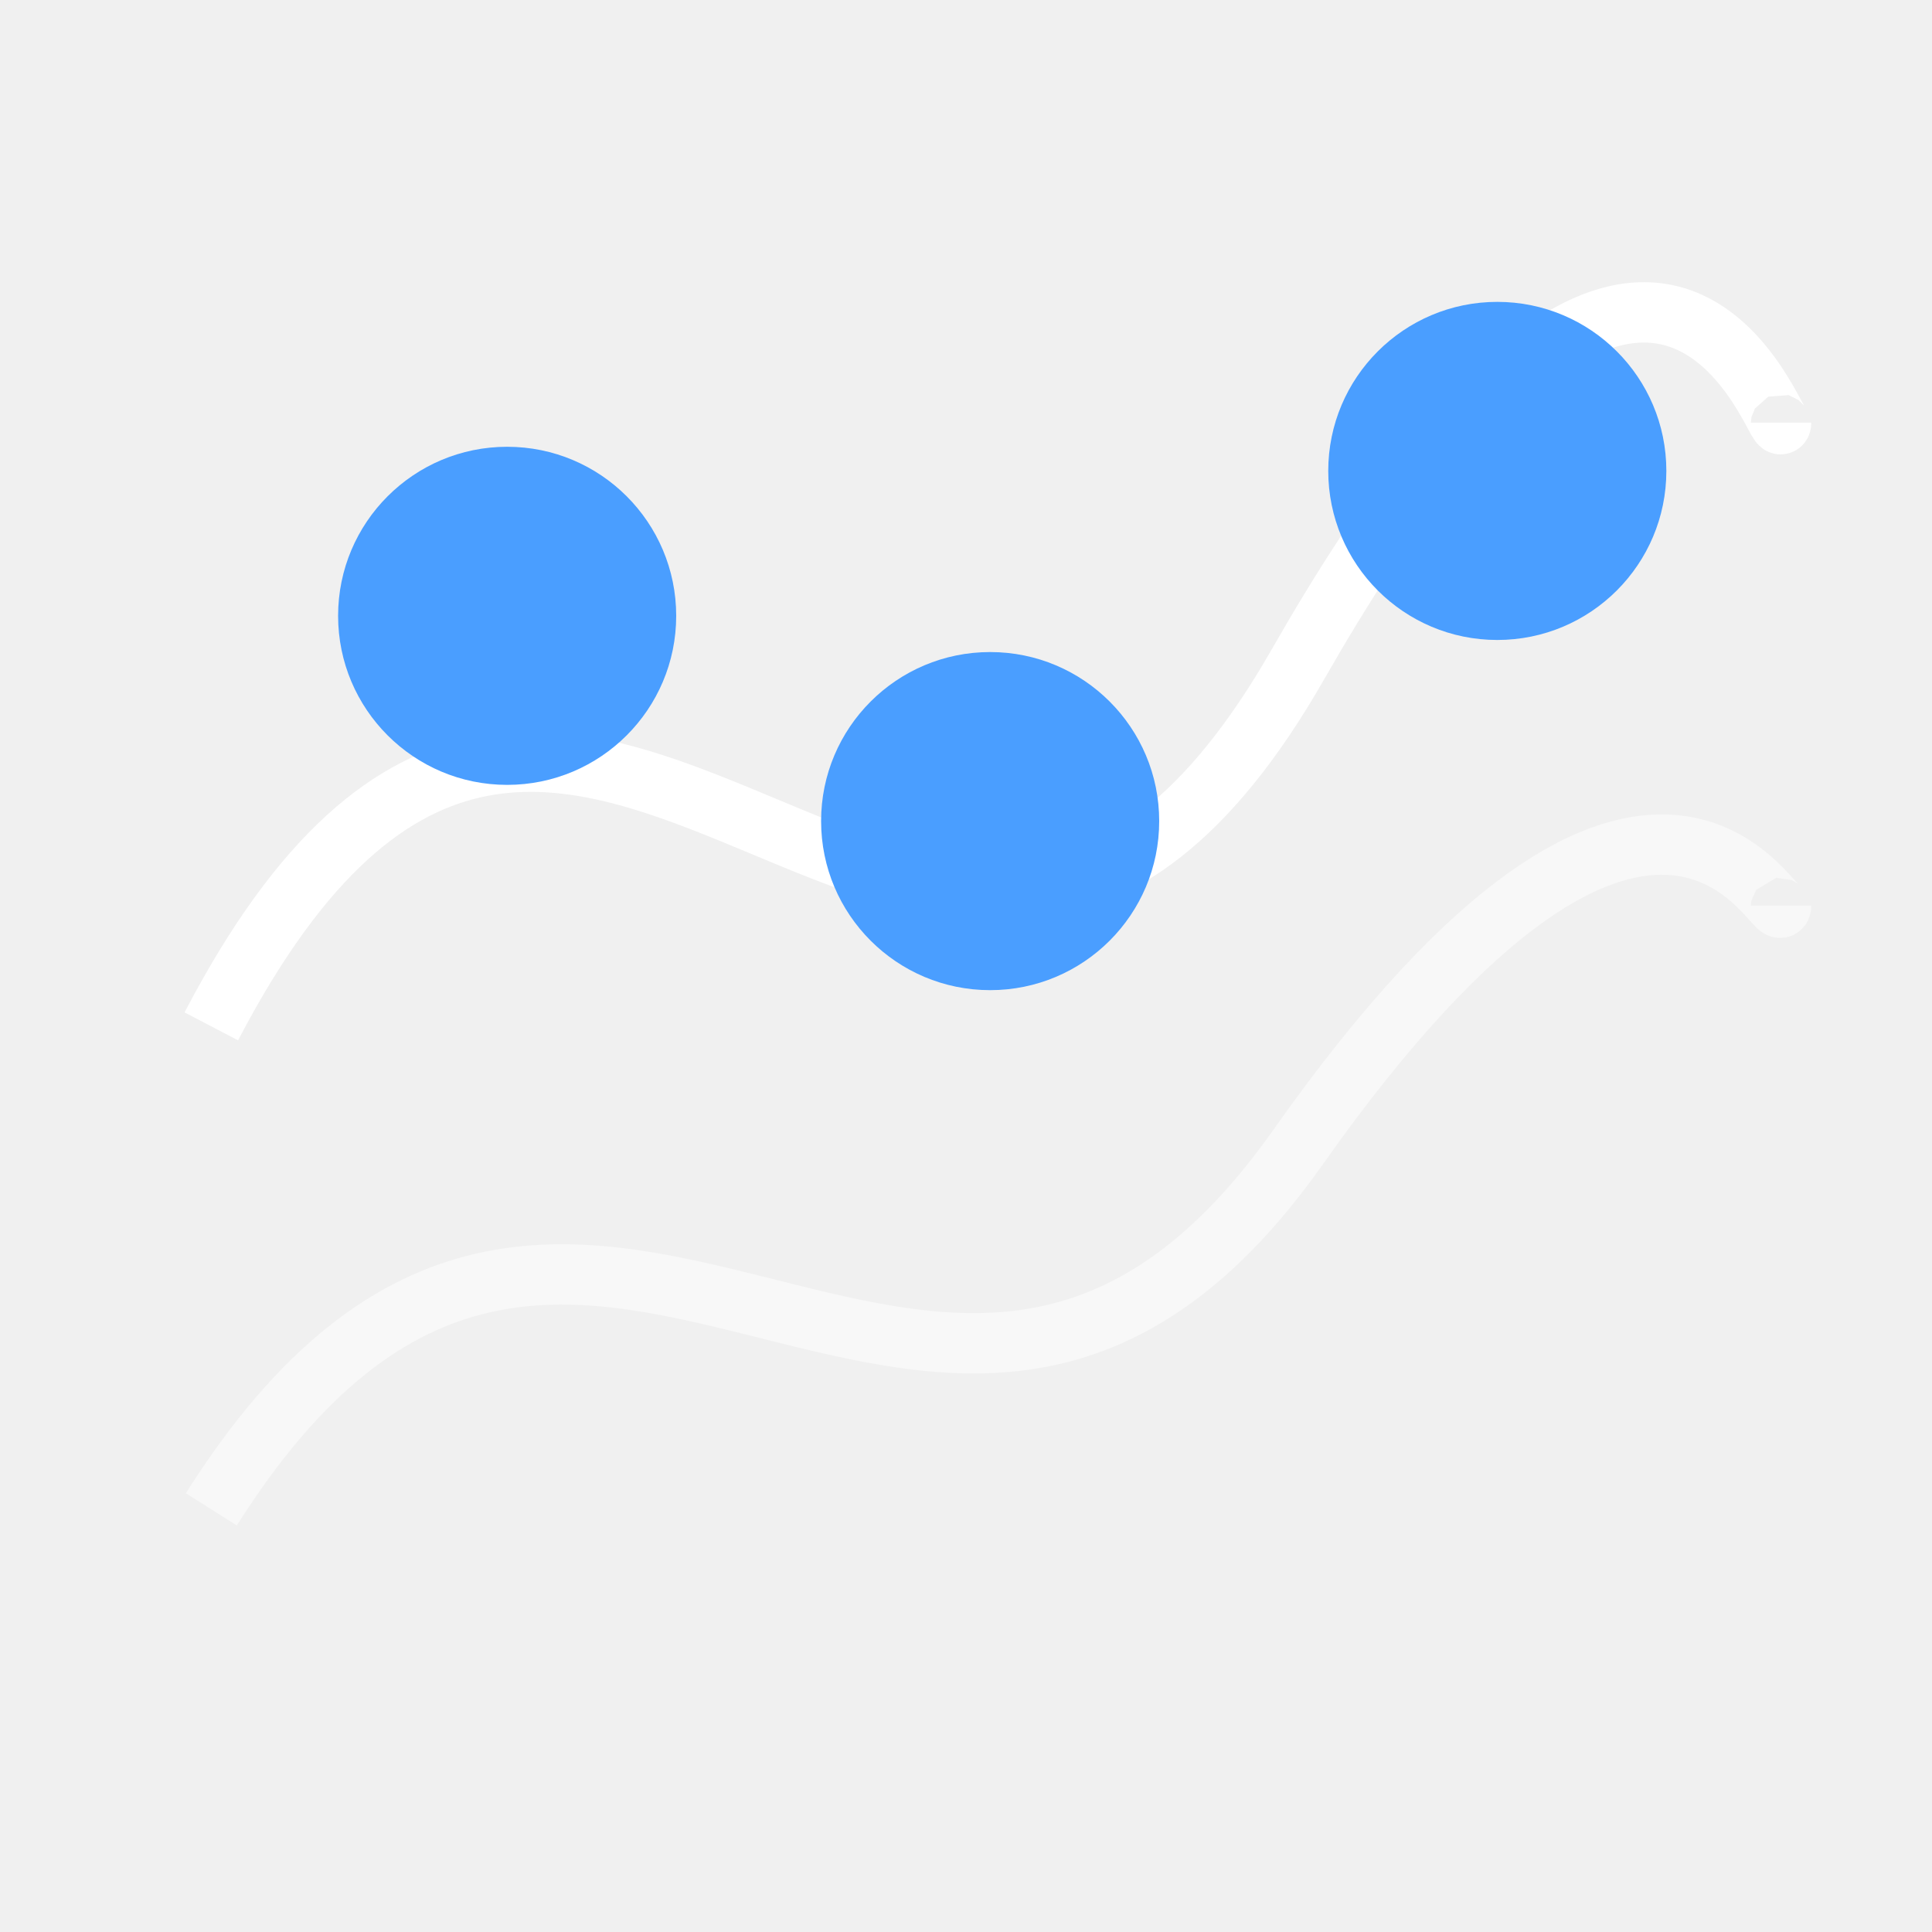
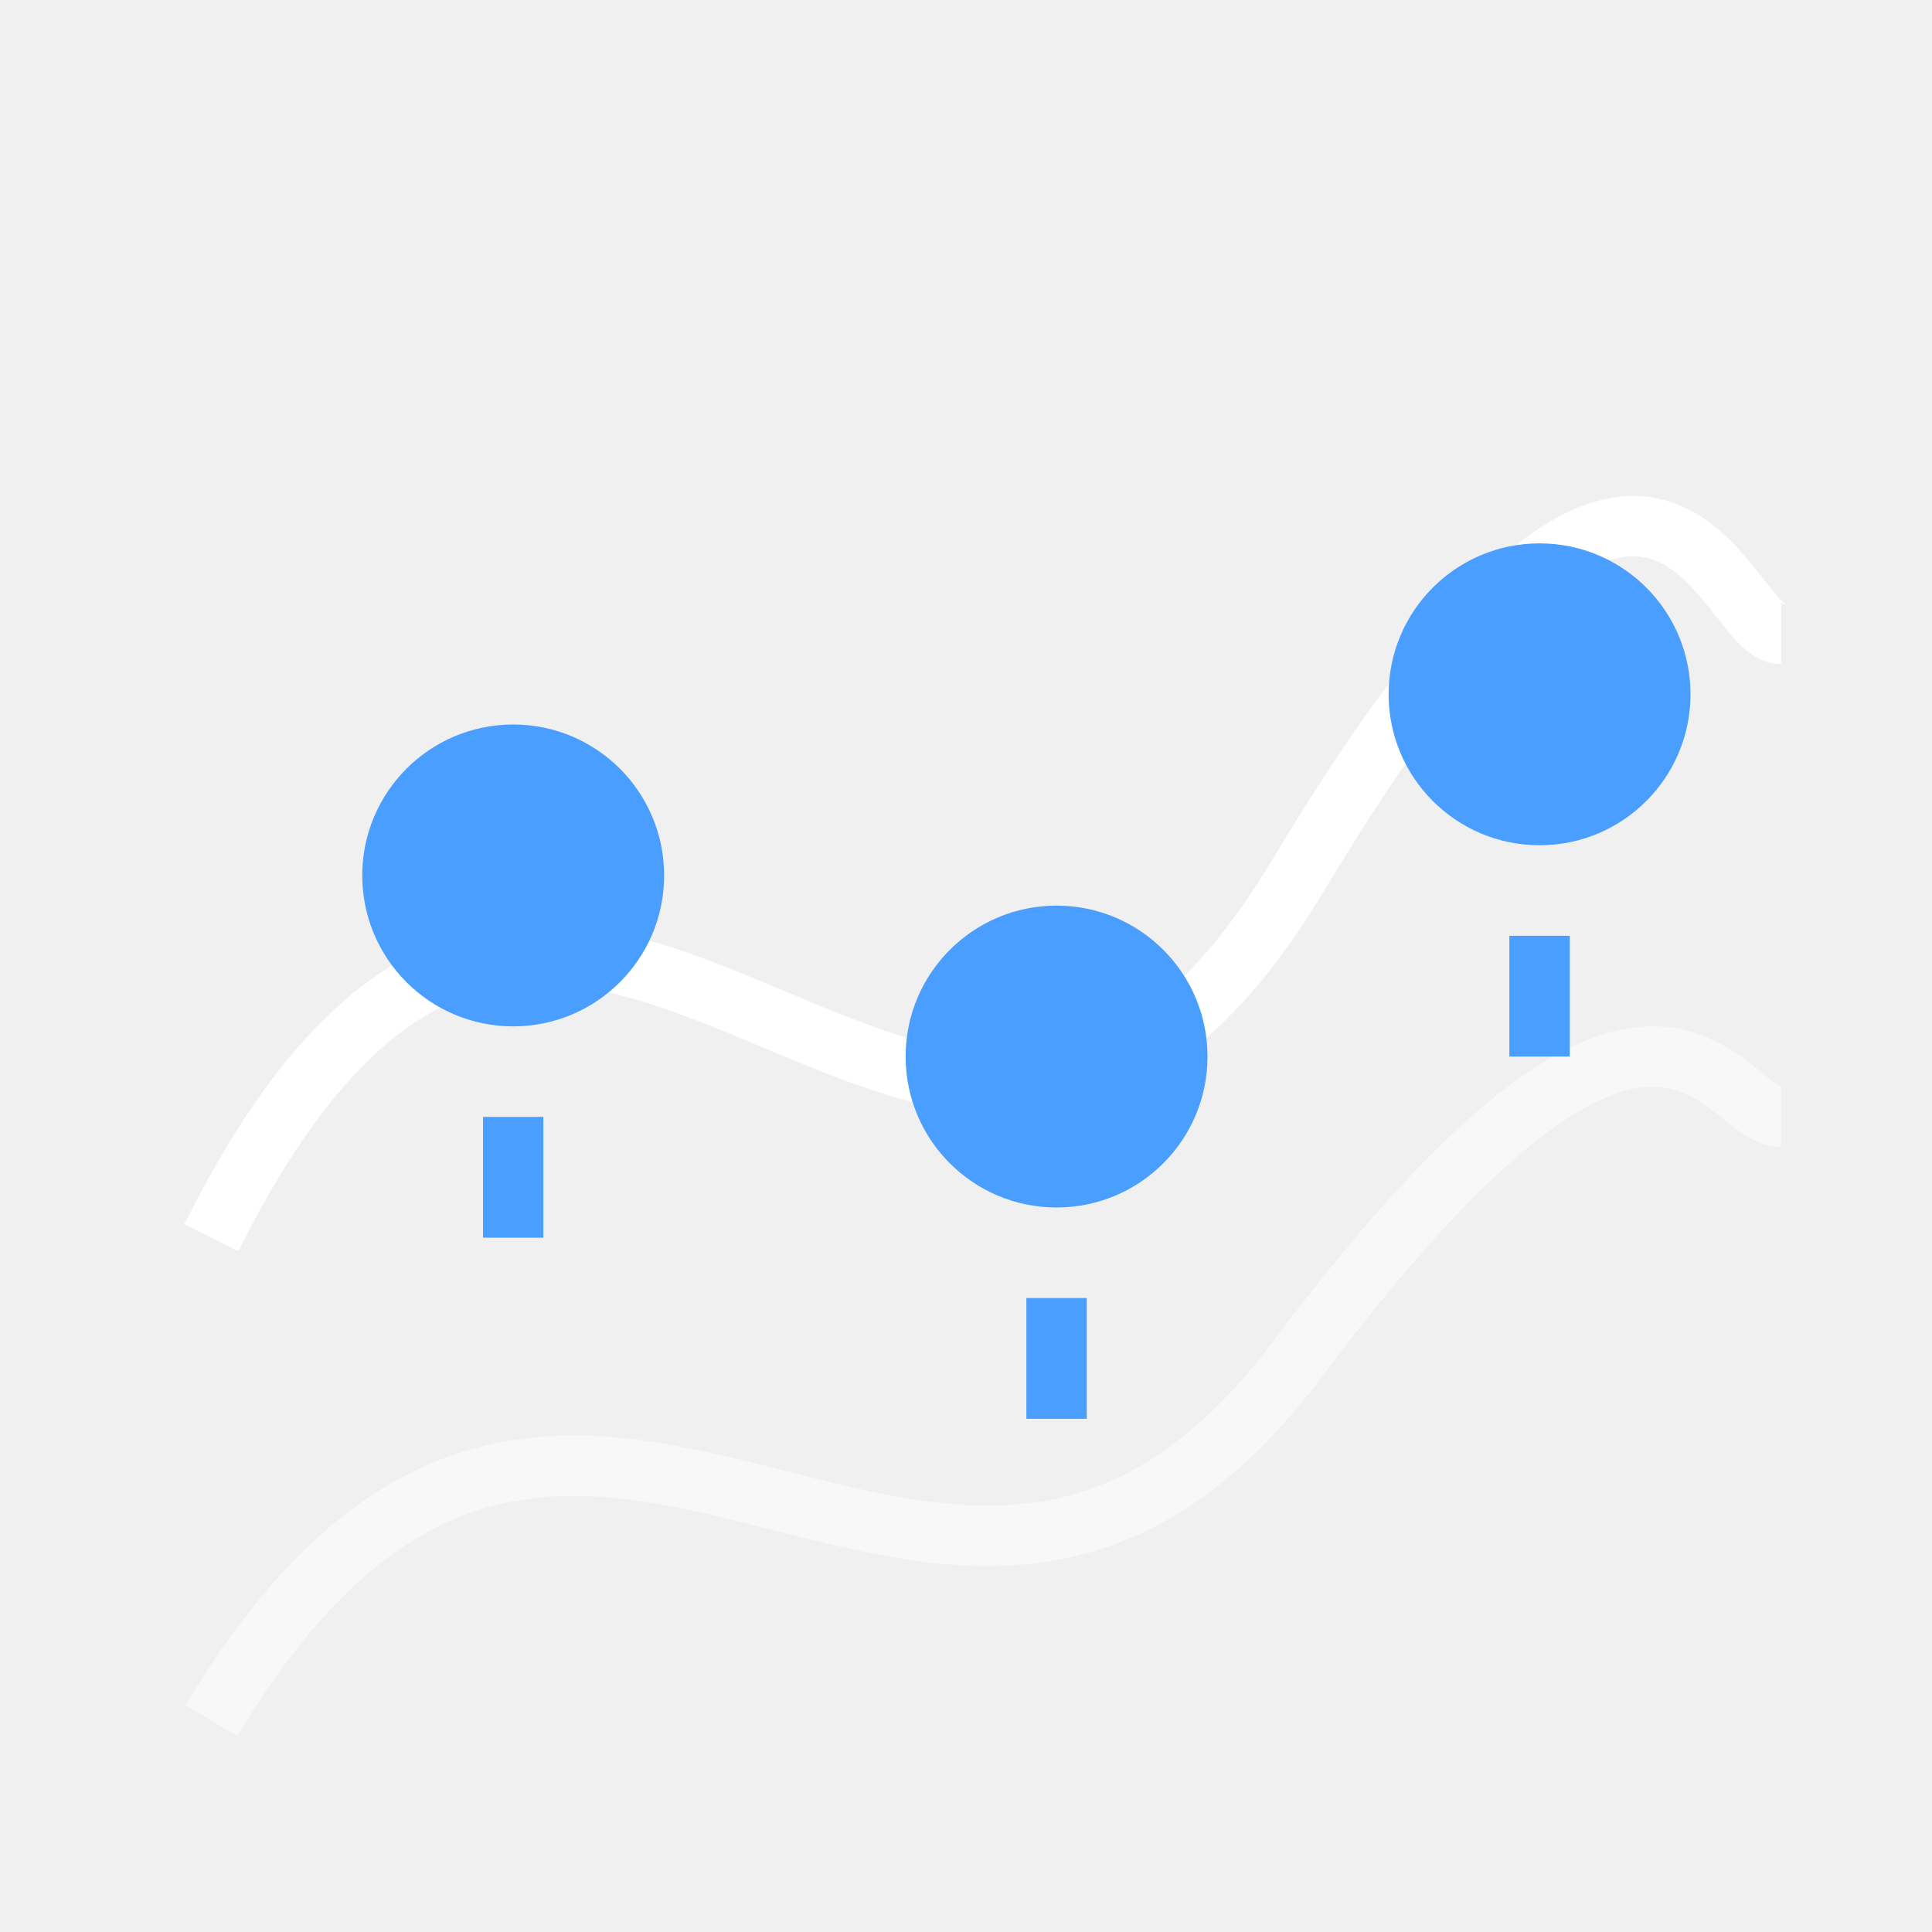
<svg xmlns="http://www.w3.org/2000/svg" width="32" height="32" viewBox="0 0 32 32" stroke-width="1" stroke-linecap="butt" stroke-linejoin="miter">
-   <path d="M3.5 17C9.5 5.5 15.5 21.5 21.5 11S29.5 7.5 29.5 7" fill="none" stroke="#ffffff" />
-   <path d="M3.5 25C9.5 15.5 15.5 27.5 21.5 19S29.5 15.5 29.5 15" fill="none" stroke="#ffffff" stroke-opacity=".5" />
-   <path d="M11.2 10.2A2.8 2.8 0 1 1 5.6 10.2A2.8 2.8 0 1 1 11.2 10.2Z" fill="#4a9eff" stroke="none" />
-   <path d="M19.2 13.6A2.8 2.8 0 1 1 13.6 13.6A2.8 2.8 0 1 1 19.2 13.6Z" fill="#4a9eff" stroke="none" />
-   <path d="M27.6 7.8A2.8 2.8 0 1 1 22 7.8A2.8 2.8 0 1 1 27.6 7.8Z" fill="#4a9eff" stroke="none" />
+   <path d="M3.5 20.5C9.5 8.5 15.5 24.5 21.5 14.5S28.5 10.5 29.5 10.5" fill="none" stroke="#ffffff" />
+   <path d="M3.5 28.5C9.5 18.5 15.5 30.5 21.5 22.5S28.5 18.5 29.5 18.5" fill="none" stroke="#ffffff" stroke-opacity="0.5" />
+   <path d="M8.5 14.5L8.5 22.5M17.5 17.5L17.5 25.5M25.5 11.5L25.5 19.5" fill="none" stroke="#4a9eff" stroke-dasharray="2 2" />
+   <path d="M6 14.5A2.5 2.5 0 1 1 11 14.5A2.5 2.5 0 1 1 6 14.5Z" fill="#4a9eff" />
+   <path d="M15 17.5A2.5 2.5 0 1 1 20 17.5A2.5 2.5 0 1 1 15 17.5Z" fill="#4a9eff" />
+   <path d="M23 11.5A2.5 2.5 0 1 1 28 11.5A2.5 2.5 0 1 1 23 11.5Z" fill="#4a9eff" />
</svg>
